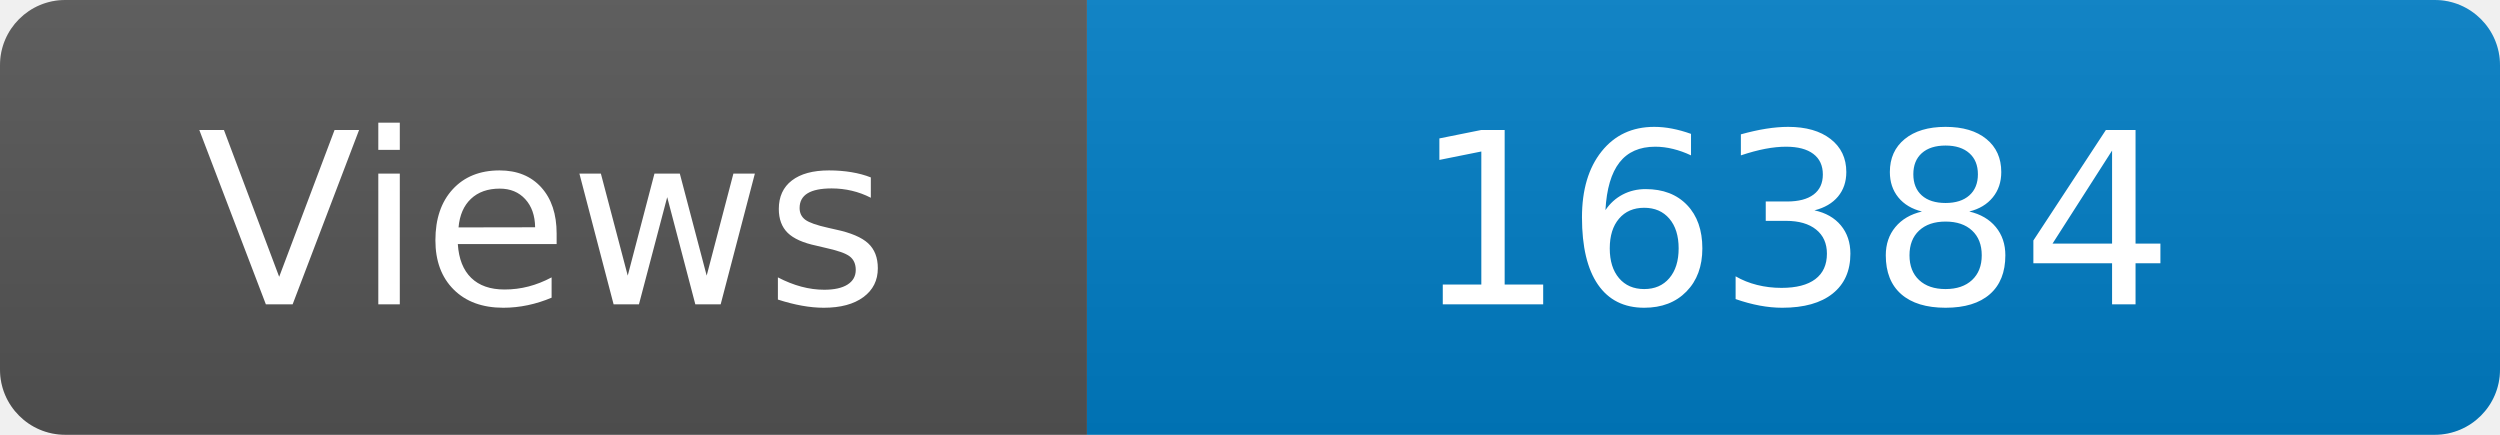
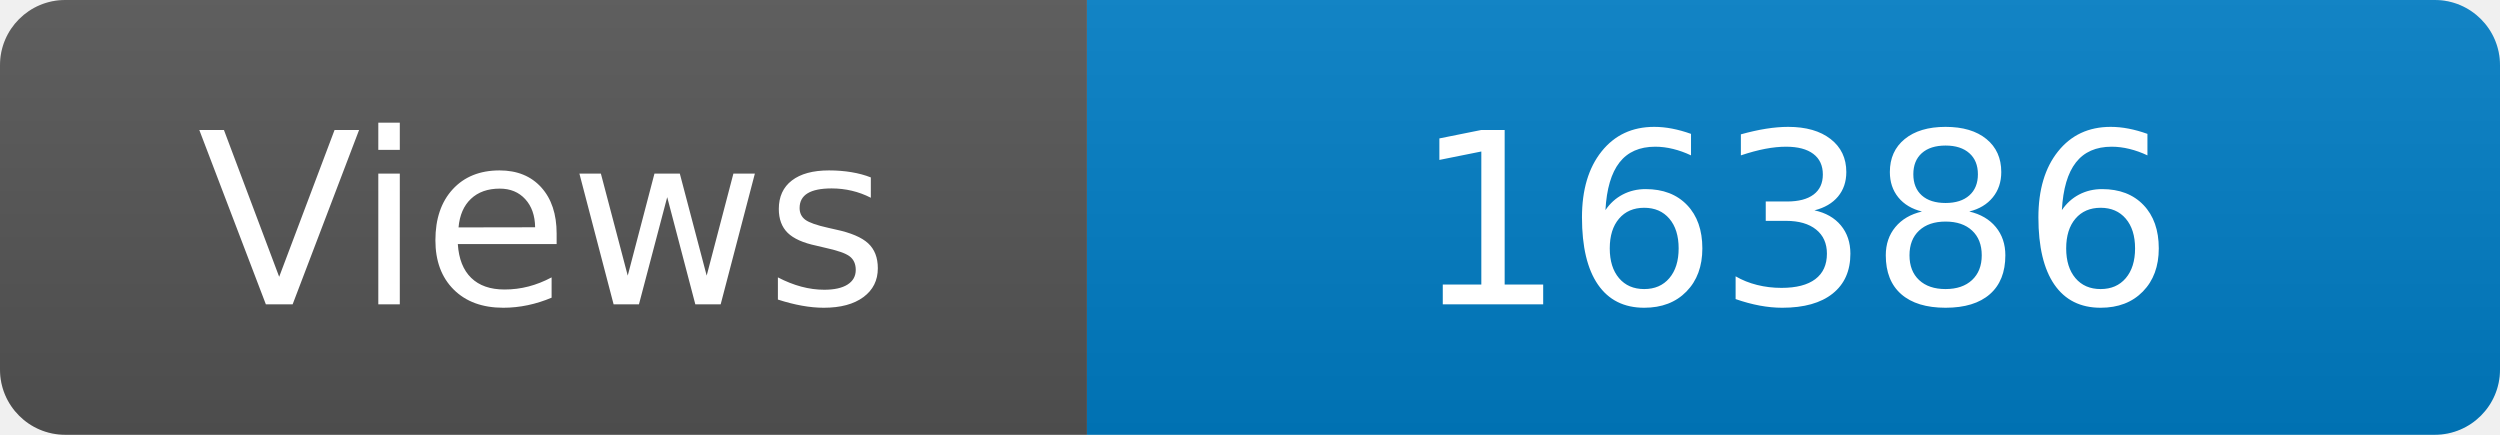
<svg xmlns="http://www.w3.org/2000/svg" width="115" height="20" role="img" aria-label="Maintained?: yes">
  <linearGradient id="s" x2="0" y2="100%">
    <stop offset="0" stop-color="#bbb" stop-opacity=".1" />
    <stop offset="1" stop-opacity=".1" />
  </linearGradient>
  <clipPath id="r">
    <rect width="115" height="20" rx="3" fill="#fff" />
  </clipPath>
  <g clip-path="url(#r)">
    <rect width="50" height="20" fill="#555" />
    <rect x="50" width="160" height="20" fill="#007ec6" />
    <rect width="115" height="20" fill="url(#s)" />
  </g>
  <g fill="#fff" text-anchor="middle" font-family="Verdana,Geneva,DejaVu Sans,sans-serif" font-size="110">
    <text x="250" y="140" transform="scale(.1)" fill="#fff">Views</text>
-     <text x="825" y="140" transform="scale(.1)" fill="#fff">16384</text>
+     <text x="825" y="140" transform="scale(.1)" fill="#fff">16386</text>
  </g>
</svg>
